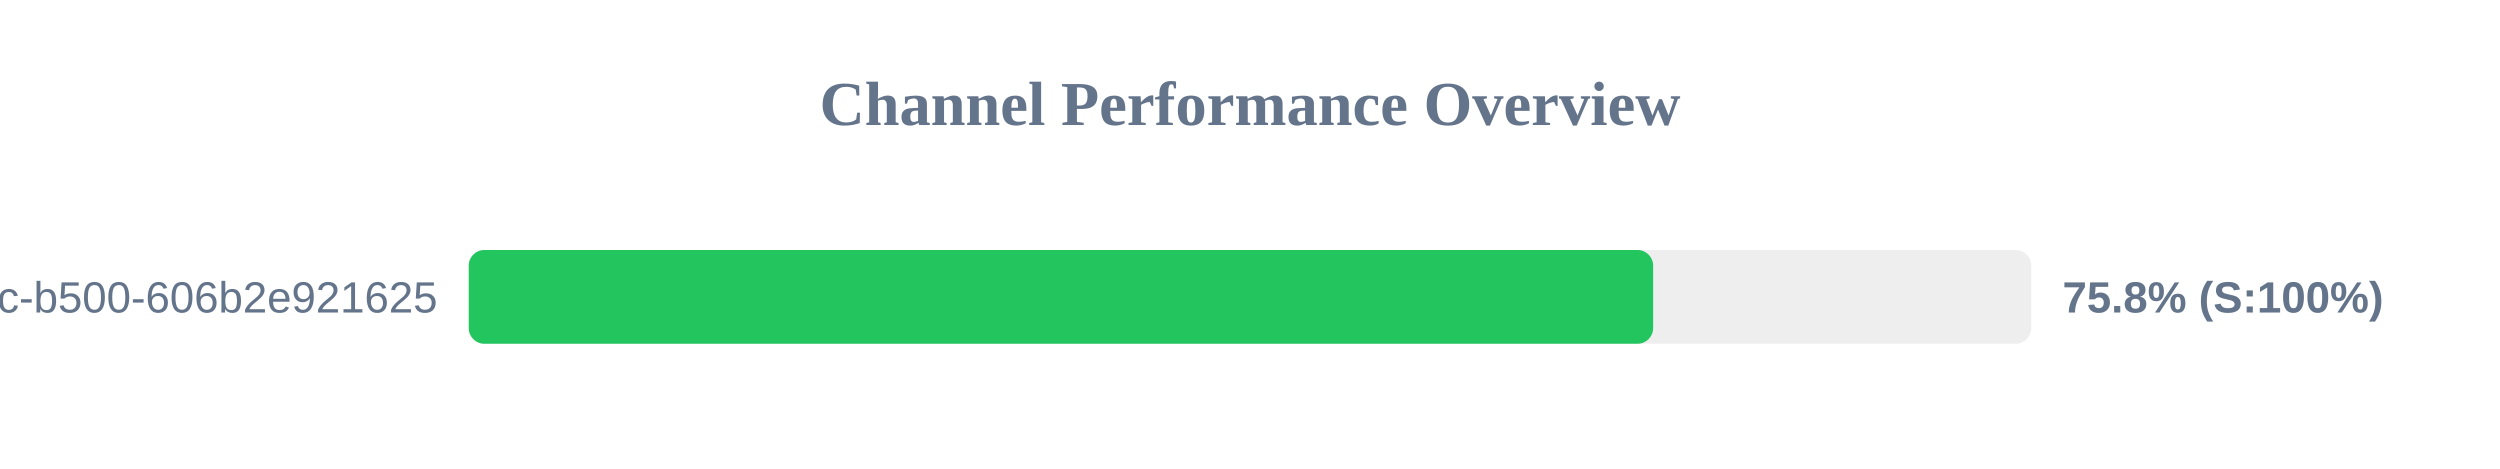
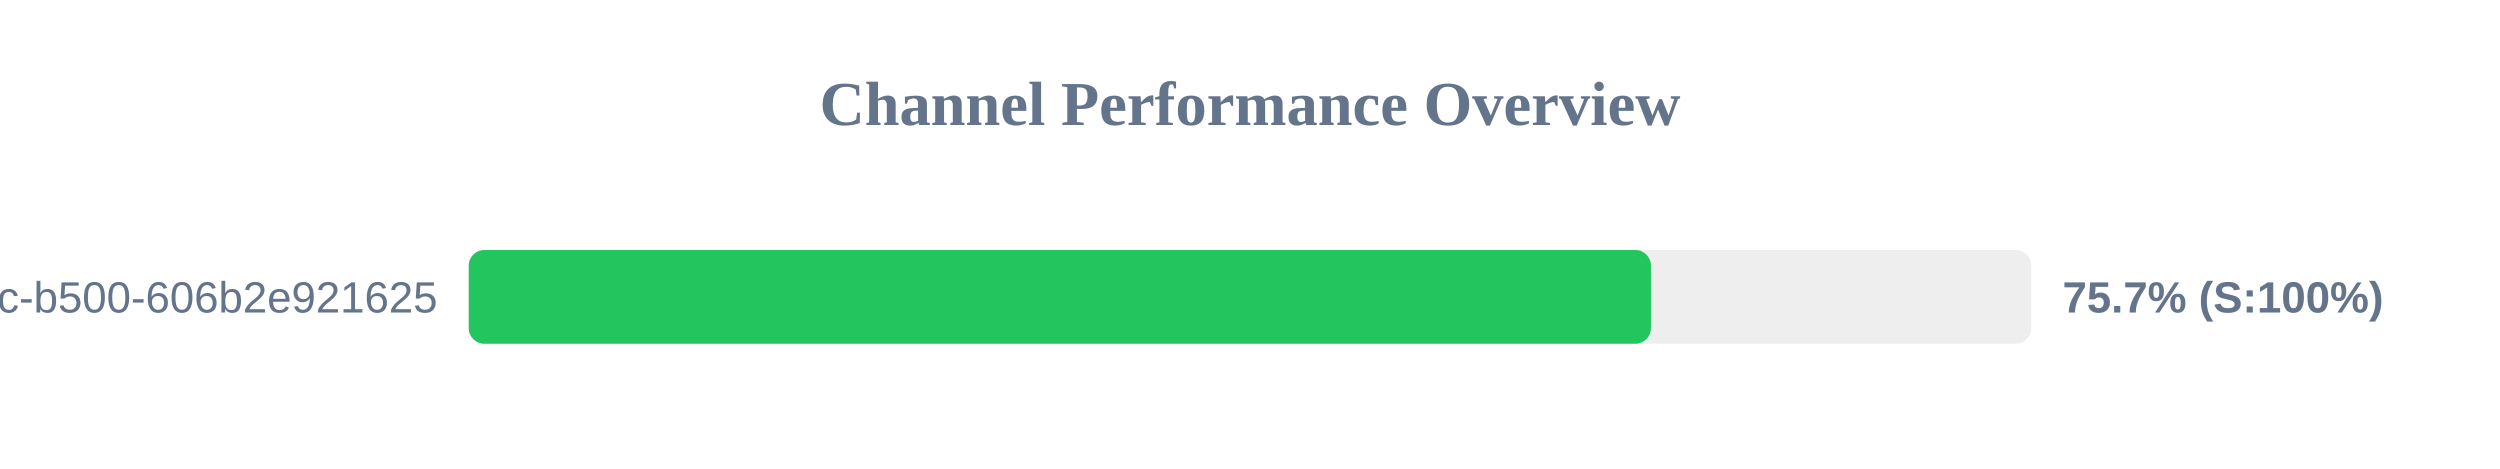
<svg xmlns="http://www.w3.org/2000/svg" width="800" height="150" version="1.1">
  <style>
        .row { font: 14px Arial; fill: #64748b; }
        .score { font: bold 14px Arial; fill: #64748b; }
    </style>
  <text x="400" y="40" text-anchor="middle" font-size="20px" font-weight="bold" fill="#64748b">Channel Performance Overview</text>
  <rect x="150" y="80" width="500" height="30" fill="#eee" rx="5" />
-   <rect x="150" y="80" width="379.0" height="30" fill="#22c55e" rx="5" />
+   <rect x="150" y="80" width="378.3" height="30" fill="#22c55e" rx="5" />
  <text x="140" y="100" text-anchor="end" class="row">?uuid=f901861b-6491-450c-b500-606b2e921625</text>
-   <text x="660" y="100" text-anchor="start" class="score">75.8% (S:100%)</text>
+   <text x="660" y="100" text-anchor="start" class="score">75.7% (S:100%)</text>
</svg>
